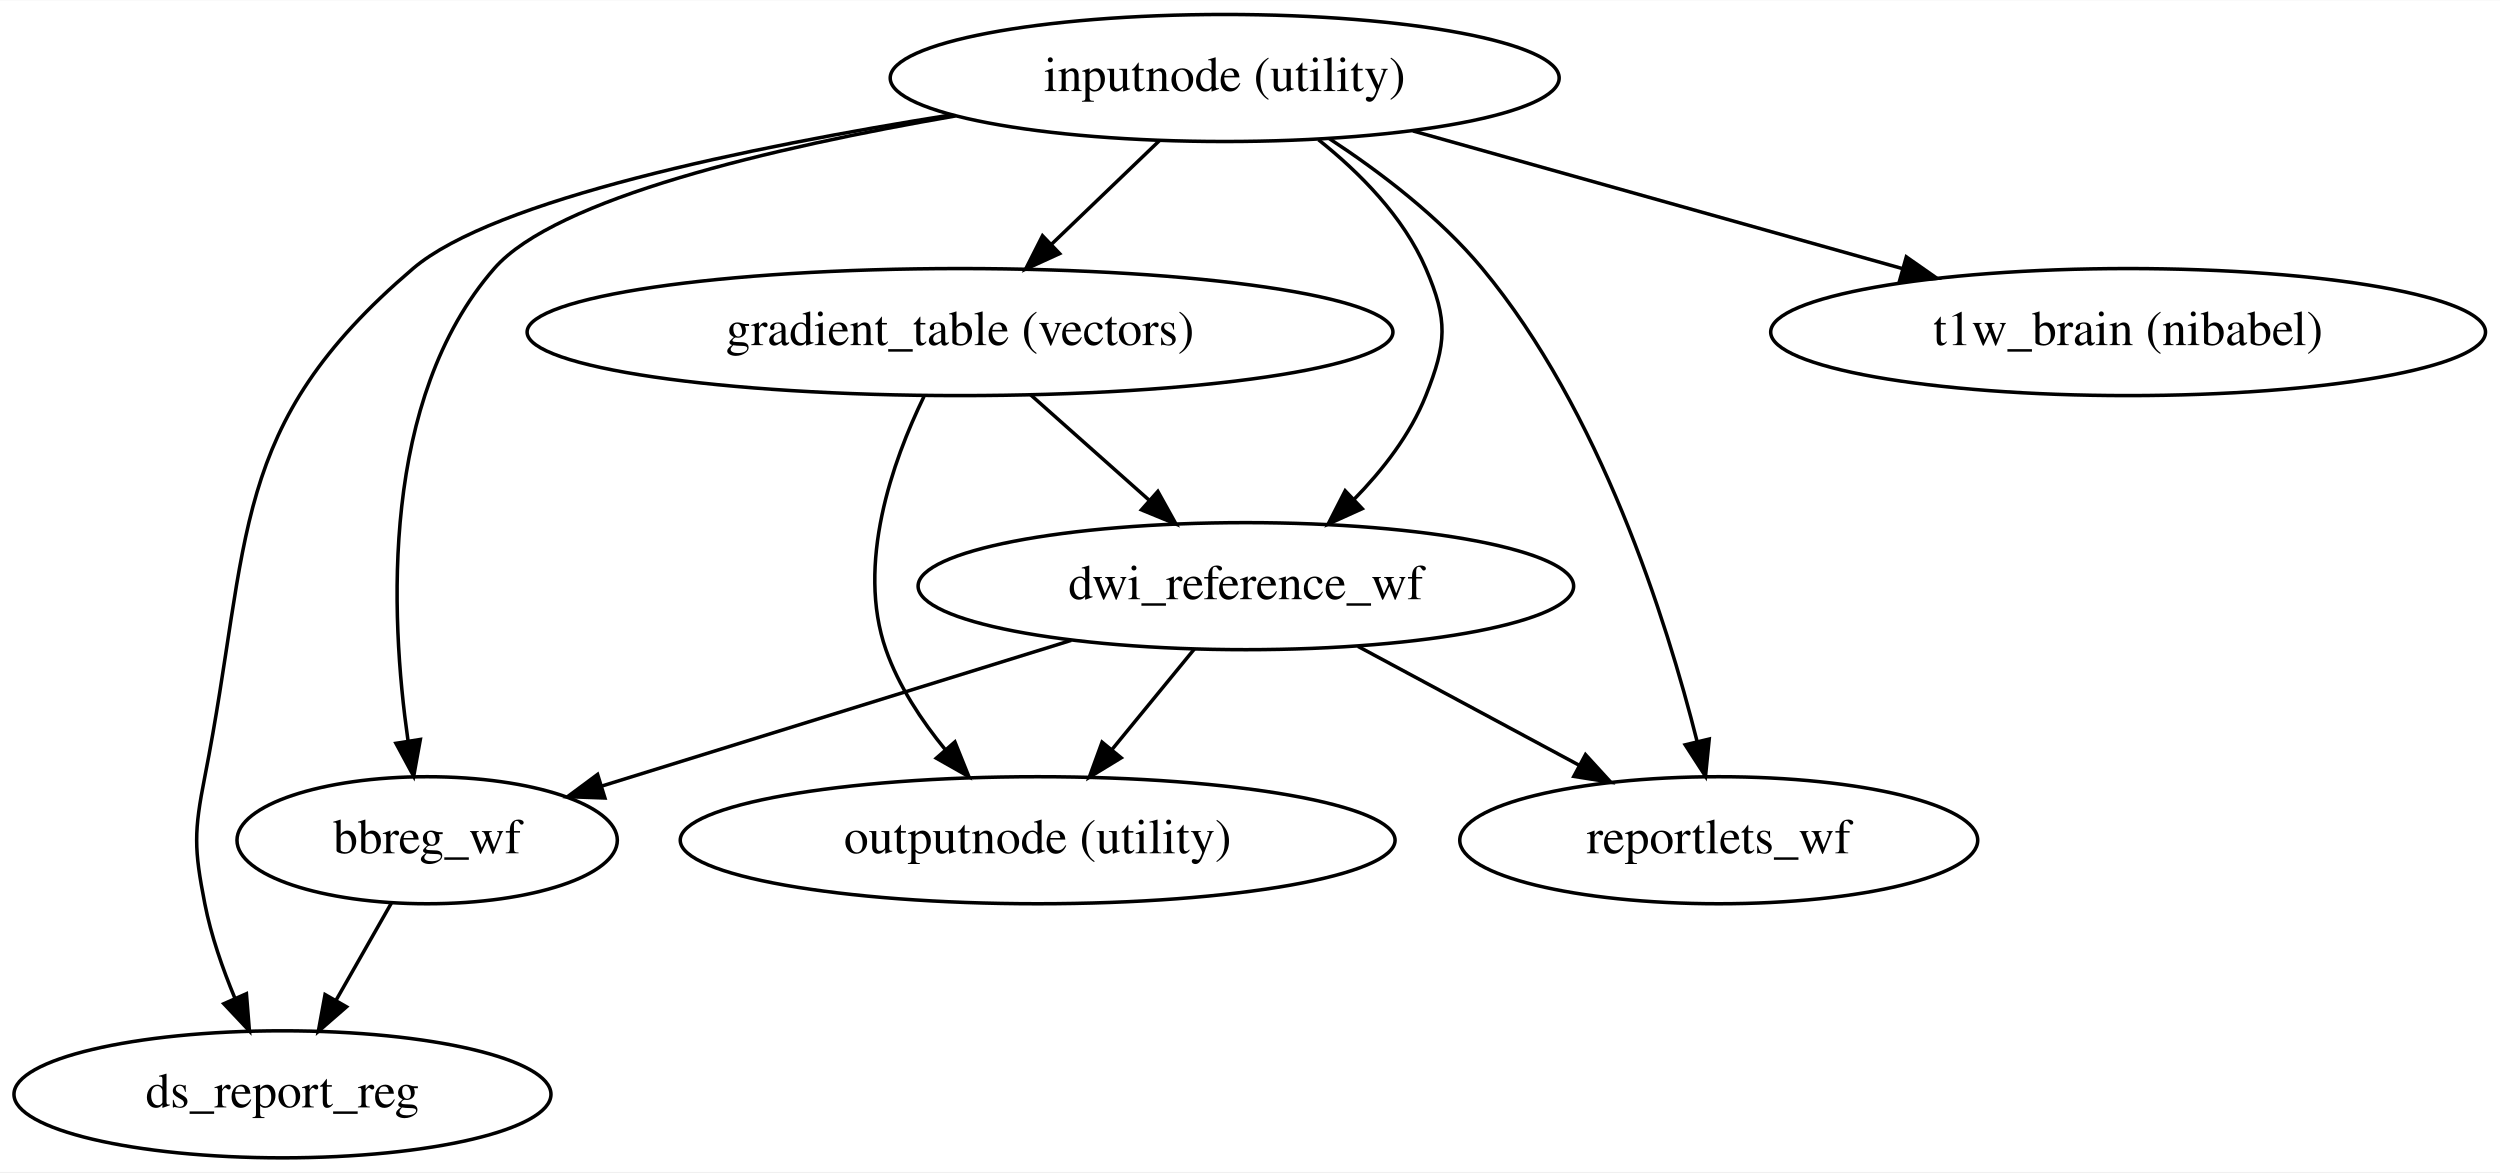
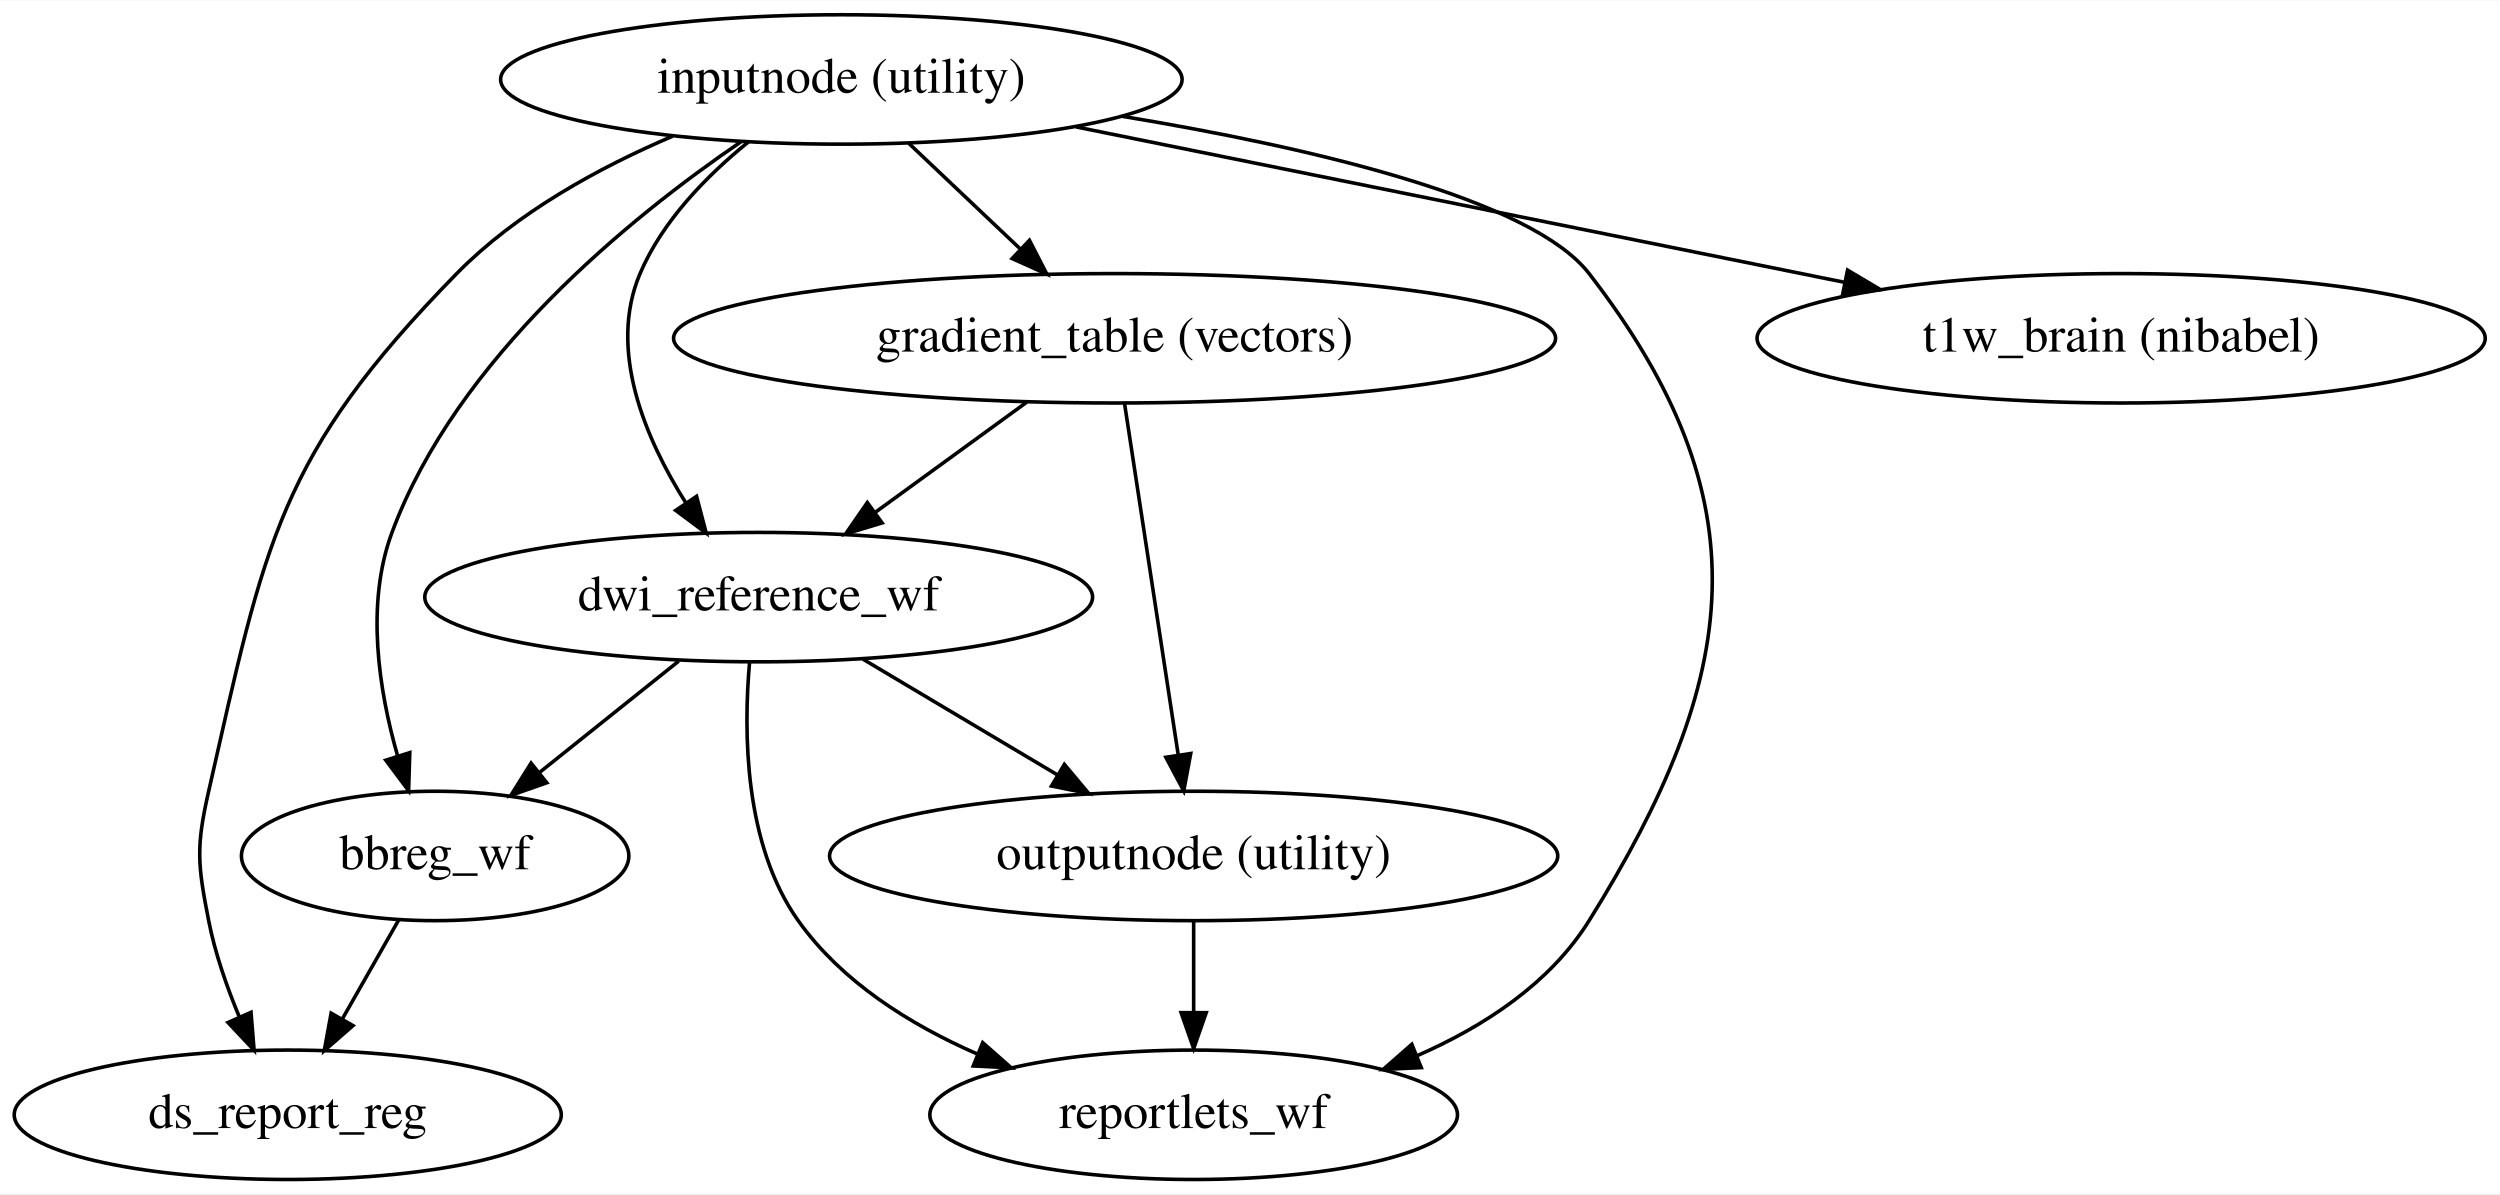
- <svg xmlns="http://www.w3.org/2000/svg" width="708pt" height="332pt" viewBox="0.00 0.00 708.43 332.00">
+ <svg xmlns="http://www.w3.org/2000/svg" width="695pt" height="332pt" viewBox="0.00 0.00 695.43 332.00">
  <g id="graph0" class="graph" transform="scale(1 1) rotate(0) translate(4 328)">
-     <polygon fill="#ffffff" stroke="transparent" points="-4,4 -4,-328 704.434,-328 704.434,4 -4,4" />
+     <polygon fill="#ffffff" stroke="transparent" points="-4,4 -4,-328 691.434,-328 691.434,4 -4,4" />
    <g id="node1" class="node">
-       <ellipse fill="none" stroke="#000000" cx="343.043" cy="-306" rx="94.783" ry="18" />
-       <text text-anchor="middle" x="343.043" y="-302.3" font-family="Times,serif" font-size="14.00" fill="#000000">inputnode (utility)</text>
+       <ellipse fill="none" stroke="#000000" cx="230.043" cy="-306" rx="94.783" ry="18" />
+       <text text-anchor="middle" x="230.043" y="-302.3" font-family="Times,serif" font-size="14.00" fill="#000000">inputnode (utility)</text>
    </g>
    <g id="node2" class="node">
-       <ellipse fill="none" stroke="#000000" cx="268.043" cy="-234" rx="122.678" ry="18" />
-       <text text-anchor="middle" x="268.043" y="-230.3" font-family="Times,serif" font-size="14.00" fill="#000000">gradient_table (vectors)</text>
+       <ellipse fill="none" stroke="#000000" cx="306.043" cy="-234" rx="122.678" ry="18" />
+       <text text-anchor="middle" x="306.043" y="-230.3" font-family="Times,serif" font-size="14.00" fill="#000000">gradient_table (vectors)</text>
    </g>
    <g id="edge1" class="edge">
-       <path fill="none" stroke="#000000" d="M324.504,-288.202C315.309,-279.375 304.05,-268.567 294.013,-258.931" />
-       <polygon fill="#000000" stroke="#000000" points="296.267,-256.243 286.629,-251.843 291.419,-261.293 296.267,-256.243" />
+       <path fill="none" stroke="#000000" d="M248.83,-288.202C258.147,-279.375 269.556,-268.567 279.728,-258.931" />
+       <polygon fill="#000000" stroke="#000000" points="282.357,-261.261 287.209,-251.843 277.543,-256.179 282.357,-261.261" />
    </g>
    <g id="node3" class="node">
-       <ellipse fill="none" stroke="#000000" cx="349.043" cy="-162" rx="92.883" ry="18" />
-       <text text-anchor="middle" x="349.043" y="-158.3" font-family="Times,serif" font-size="14.00" fill="#000000">dwi_reference_wf</text>
+       <ellipse fill="none" stroke="#000000" cx="207.043" cy="-162" rx="92.883" ry="18" />
+       <text text-anchor="middle" x="207.043" y="-158.3" font-family="Times,serif" font-size="14.00" fill="#000000">dwi_reference_wf</text>
    </g>
    <g id="edge2" class="edge">
-       <path fill="none" stroke="#000000" d="M369.634,-288.486C381.294,-279.19 393.741,-266.651 400.043,-252 406.365,-237.302 405.954,-230.868 400.043,-216 395.658,-204.971 387.834,-194.893 379.611,-186.506" />
-       <polygon fill="#000000" stroke="#000000" points="382.01,-183.959 372.357,-179.591 377.18,-189.025 382.01,-183.959" />
+       <path fill="none" stroke="#000000" d="M204.202,-288.629C192.661,-279.287 180.276,-266.668 174.043,-252 165.038,-230.808 175.407,-206.233 186.837,-188.123" />
+       <polygon fill="#000000" stroke="#000000" points="189.764,-190.043 192.454,-179.795 183.961,-186.129 189.764,-190.043" />
    </g>
    <g id="node4" class="node">
      <ellipse fill="none" stroke="#000000" cx="117.043" cy="-90" rx="53.891" ry="18" />
      <text text-anchor="middle" x="117.043" y="-86.3" font-family="Times,serif" font-size="14.00" fill="#000000">bbreg_wf</text>
    </g>
    <g id="edge3" class="edge">
-       <path fill="none" stroke="#000000" d="M266.755,-295.245C215.151,-286.33 153.355,-271.891 136.043,-252 103.864,-215.026 106.514,-153.989 111.606,-118.334" />
-       <polygon fill="#000000" stroke="#000000" points="115.113,-118.563 113.228,-108.137 108.2,-117.463 115.113,-118.563" />
+       <path fill="none" stroke="#000000" d="M202.273,-288.774C171.262,-267.628 123.059,-228.53 105.043,-180 97.626,-160.018 101.391,-136.036 106.596,-117.855" />
+       <polygon fill="#000000" stroke="#000000" points="109.986,-118.744 109.663,-108.154 103.311,-116.633 109.986,-118.744" />
    </g>
    <g id="node5" class="node">
-       <ellipse fill="none" stroke="#000000" cx="599.043" cy="-234" rx="101.282" ry="18" />
-       <text text-anchor="middle" x="599.043" y="-230.3" font-family="Times,serif" font-size="14.00" fill="#000000">t1w_brain (nibabel)</text>
+       <ellipse fill="none" stroke="#000000" cx="586.043" cy="-234" rx="101.282" ry="18" />
+       <text text-anchor="middle" x="586.043" y="-230.3" font-family="Times,serif" font-size="14.00" fill="#000000">t1w_brain (nibabel)</text>
    </g>
    <g id="edge4" class="edge">
-       <path fill="none" stroke="#000000" d="M396.398,-290.994C436.774,-279.638 492.381,-263.999 535.133,-251.975" />
-       <polygon fill="#000000" stroke="#000000" points="536.197,-255.311 544.876,-249.234 534.302,-248.573 536.197,-255.311" />
+       <path fill="none" stroke="#000000" d="M295.339,-292.794C355.644,-280.598 445.269,-262.471 509.042,-249.573" />
+       <polygon fill="#000000" stroke="#000000" points="509.939,-252.963 519.046,-247.55 508.551,-246.102 509.939,-252.963" />
    </g>
    <g id="node6" class="node">
      <ellipse fill="none" stroke="#000000" cx="76.043" cy="-18" rx="76.087" ry="18" />
      <text text-anchor="middle" x="76.043" y="-14.3" font-family="Times,serif" font-size="14.00" fill="#000000">ds_report_reg</text>
    </g>
    <g id="edge5" class="edge">
-       <path fill="none" stroke="#000000" d="M265.641,-295.562C208.165,-286.416 135.94,-271.532 113.043,-252 60.425,-207.113 67.406,-175.86 54.043,-108 50.952,-92.302 50.968,-87.702 54.043,-72 55.806,-63.003 59.074,-53.614 62.563,-45.236" />
+       <path fill="none" stroke="#000000" d="M183.124,-290.228C162.678,-281.506 139.643,-268.945 123.043,-252 73.379,-201.305 69.767,-177.204 54.043,-108 50.498,-92.398 50.968,-87.702 54.043,-72 55.806,-63.003 59.074,-53.614 62.563,-45.236" />
      <polygon fill="#000000" stroke="#000000" points="65.827,-46.509 66.682,-35.949 59.428,-43.671 65.827,-46.509" />
    </g>
    <g id="node7" class="node">
-       <ellipse fill="none" stroke="#000000" cx="483.043" cy="-90" rx="73.387" ry="18" />
-       <text text-anchor="middle" x="483.043" y="-86.3" font-family="Times,serif" font-size="14.00" fill="#000000">reportlets_wf</text>
+       <ellipse fill="none" stroke="#000000" cx="328.043" cy="-18" rx="73.387" ry="18" />
+       <text text-anchor="middle" x="328.043" y="-14.3" font-family="Times,serif" font-size="14.00" fill="#000000">reportlets_wf</text>
    </g>
    <g id="edge6" class="edge">
-       <path fill="none" stroke="#000000" d="M372.726,-288.792C387.16,-279.326 403.955,-266.551 416.043,-252 449.442,-211.795 468.182,-152.628 476.9,-118.034" />
-       <polygon fill="#000000" stroke="#000000" points="480.346,-118.676 479.289,-108.134 473.541,-117.034 480.346,-118.676" />
+       <path fill="none" stroke="#000000" d="M308.235,-295.74C360.268,-287.123 421.922,-272.841 438.043,-252 486.991,-188.722 480.35,-139.898 438.043,-72 427.168,-54.546 408.821,-42.573 390.196,-34.432" />
+       <polygon fill="#000000" stroke="#000000" points="391.35,-31.123 380.767,-30.625 388.729,-37.614 391.35,-31.123" />
    </g>
    <g id="edge7" class="edge">
-       <path fill="none" stroke="#000000" d="M288.066,-216.202C298.169,-207.222 310.579,-196.19 321.561,-186.429" />
-       <polygon fill="#000000" stroke="#000000" points="324.102,-188.853 329.251,-179.593 319.452,-183.621 324.102,-188.853" />
+       <path fill="none" stroke="#000000" d="M281.571,-216.202C268.863,-206.96 253.169,-195.546 239.465,-185.579" />
+       <polygon fill="#000000" stroke="#000000" points="241.38,-182.644 231.234,-179.593 237.262,-188.305 241.38,-182.644" />
    </g>
    <g id="node8" class="node">
-       <ellipse fill="none" stroke="#000000" cx="290.043" cy="-90" rx="101.282" ry="18" />
-       <text text-anchor="middle" x="290.043" y="-86.3" font-family="Times,serif" font-size="14.00" fill="#000000">outputnode (utility)</text>
+       <ellipse fill="none" stroke="#000000" cx="328.043" cy="-90" rx="101.282" ry="18" />
+       <text text-anchor="middle" x="328.043" y="-86.3" font-family="Times,serif" font-size="14.00" fill="#000000">outputnode (utility)</text>
    </g>
    <g id="edge8" class="edge">
-       <path fill="none" stroke="#000000" d="M257.825,-215.747C248.894,-197.332 238.573,-168.234 247.043,-144 250.639,-133.712 257.106,-123.919 263.951,-115.568" />
-       <polygon fill="#000000" stroke="#000000" points="266.593,-117.863 270.548,-108.034 261.327,-113.252 266.593,-117.863" />
+       <path fill="none" stroke="#000000" d="M308.83,-215.762C312.582,-191.201 319.297,-147.247 323.711,-118.354" />
+       <polygon fill="#000000" stroke="#000000" points="327.229,-118.504 325.28,-108.09 320.309,-117.446 327.229,-118.504" />
+     </g>
+     <g id="edge9" class="edge">
+       <path fill="none" stroke="#000000" d="M184.796,-144.202C173.096,-134.842 158.612,-123.255 146.042,-113.199" />
+       <polygon fill="#000000" stroke="#000000" points="148.102,-110.365 138.107,-106.851 143.729,-115.831 148.102,-110.365" />
    </g>
    <g id="edge10" class="edge">
-       <path fill="none" stroke="#000000" d="M299.558,-146.643C260.3,-134.459 205.691,-117.511 166.452,-105.334" />
-       <polygon fill="#000000" stroke="#000000" points="167.415,-101.968 156.827,-102.347 165.34,-108.653 167.415,-101.968" />
+       <path fill="none" stroke="#000000" d="M204.52,-143.993C202.774,-124.437 202.994,-93.169 218.043,-72 230.118,-55.016 249.056,-43.124 267.838,-34.913" />
+       <polygon fill="#000000" stroke="#000000" points="269.367,-38.069 277.311,-31.059 266.729,-31.585 269.367,-38.069" />
    </g>
    <g id="edge11" class="edge">
-       <path fill="none" stroke="#000000" d="M380.799,-144.937C399.592,-134.84 423.555,-121.964 443.558,-111.216" />
-       <polygon fill="#000000" stroke="#000000" points="445.285,-114.261 452.437,-106.445 441.972,-108.095 445.285,-114.261" />
-     </g>
-     <g id="edge9" class="edge">
-       <path fill="none" stroke="#000000" d="M334.459,-144.202C327.438,-135.635 318.889,-125.201 311.172,-115.784" />
-       <polygon fill="#000000" stroke="#000000" points="313.71,-113.359 304.664,-107.843 308.295,-117.796 313.71,-113.359" />
+       <path fill="none" stroke="#000000" d="M236.026,-144.754C252.22,-135.118 272.594,-122.995 290.052,-112.606" />
+       <polygon fill="#000000" stroke="#000000" points="292.074,-115.476 298.878,-107.355 288.494,-109.46 292.074,-115.476" />
    </g>
    <g id="edge12" class="edge">
      <path fill="none" stroke="#000000" d="M106.908,-72.202C102.178,-63.894 96.447,-53.832 91.215,-44.643" />
      <polygon fill="#000000" stroke="#000000" points="94.194,-42.8 86.204,-35.843 88.111,-46.264 94.194,-42.8" />
    </g>
+     <g id="edge13" class="edge">
+       <path fill="none" stroke="#000000" d="M328.043,-71.831C328.043,-64.131 328.043,-54.974 328.043,-46.417" />
+       <polygon fill="#000000" stroke="#000000" points="331.543,-46.413 328.043,-36.413 324.543,-46.413 331.543,-46.413" />
+     </g>
  </g>
</svg>
